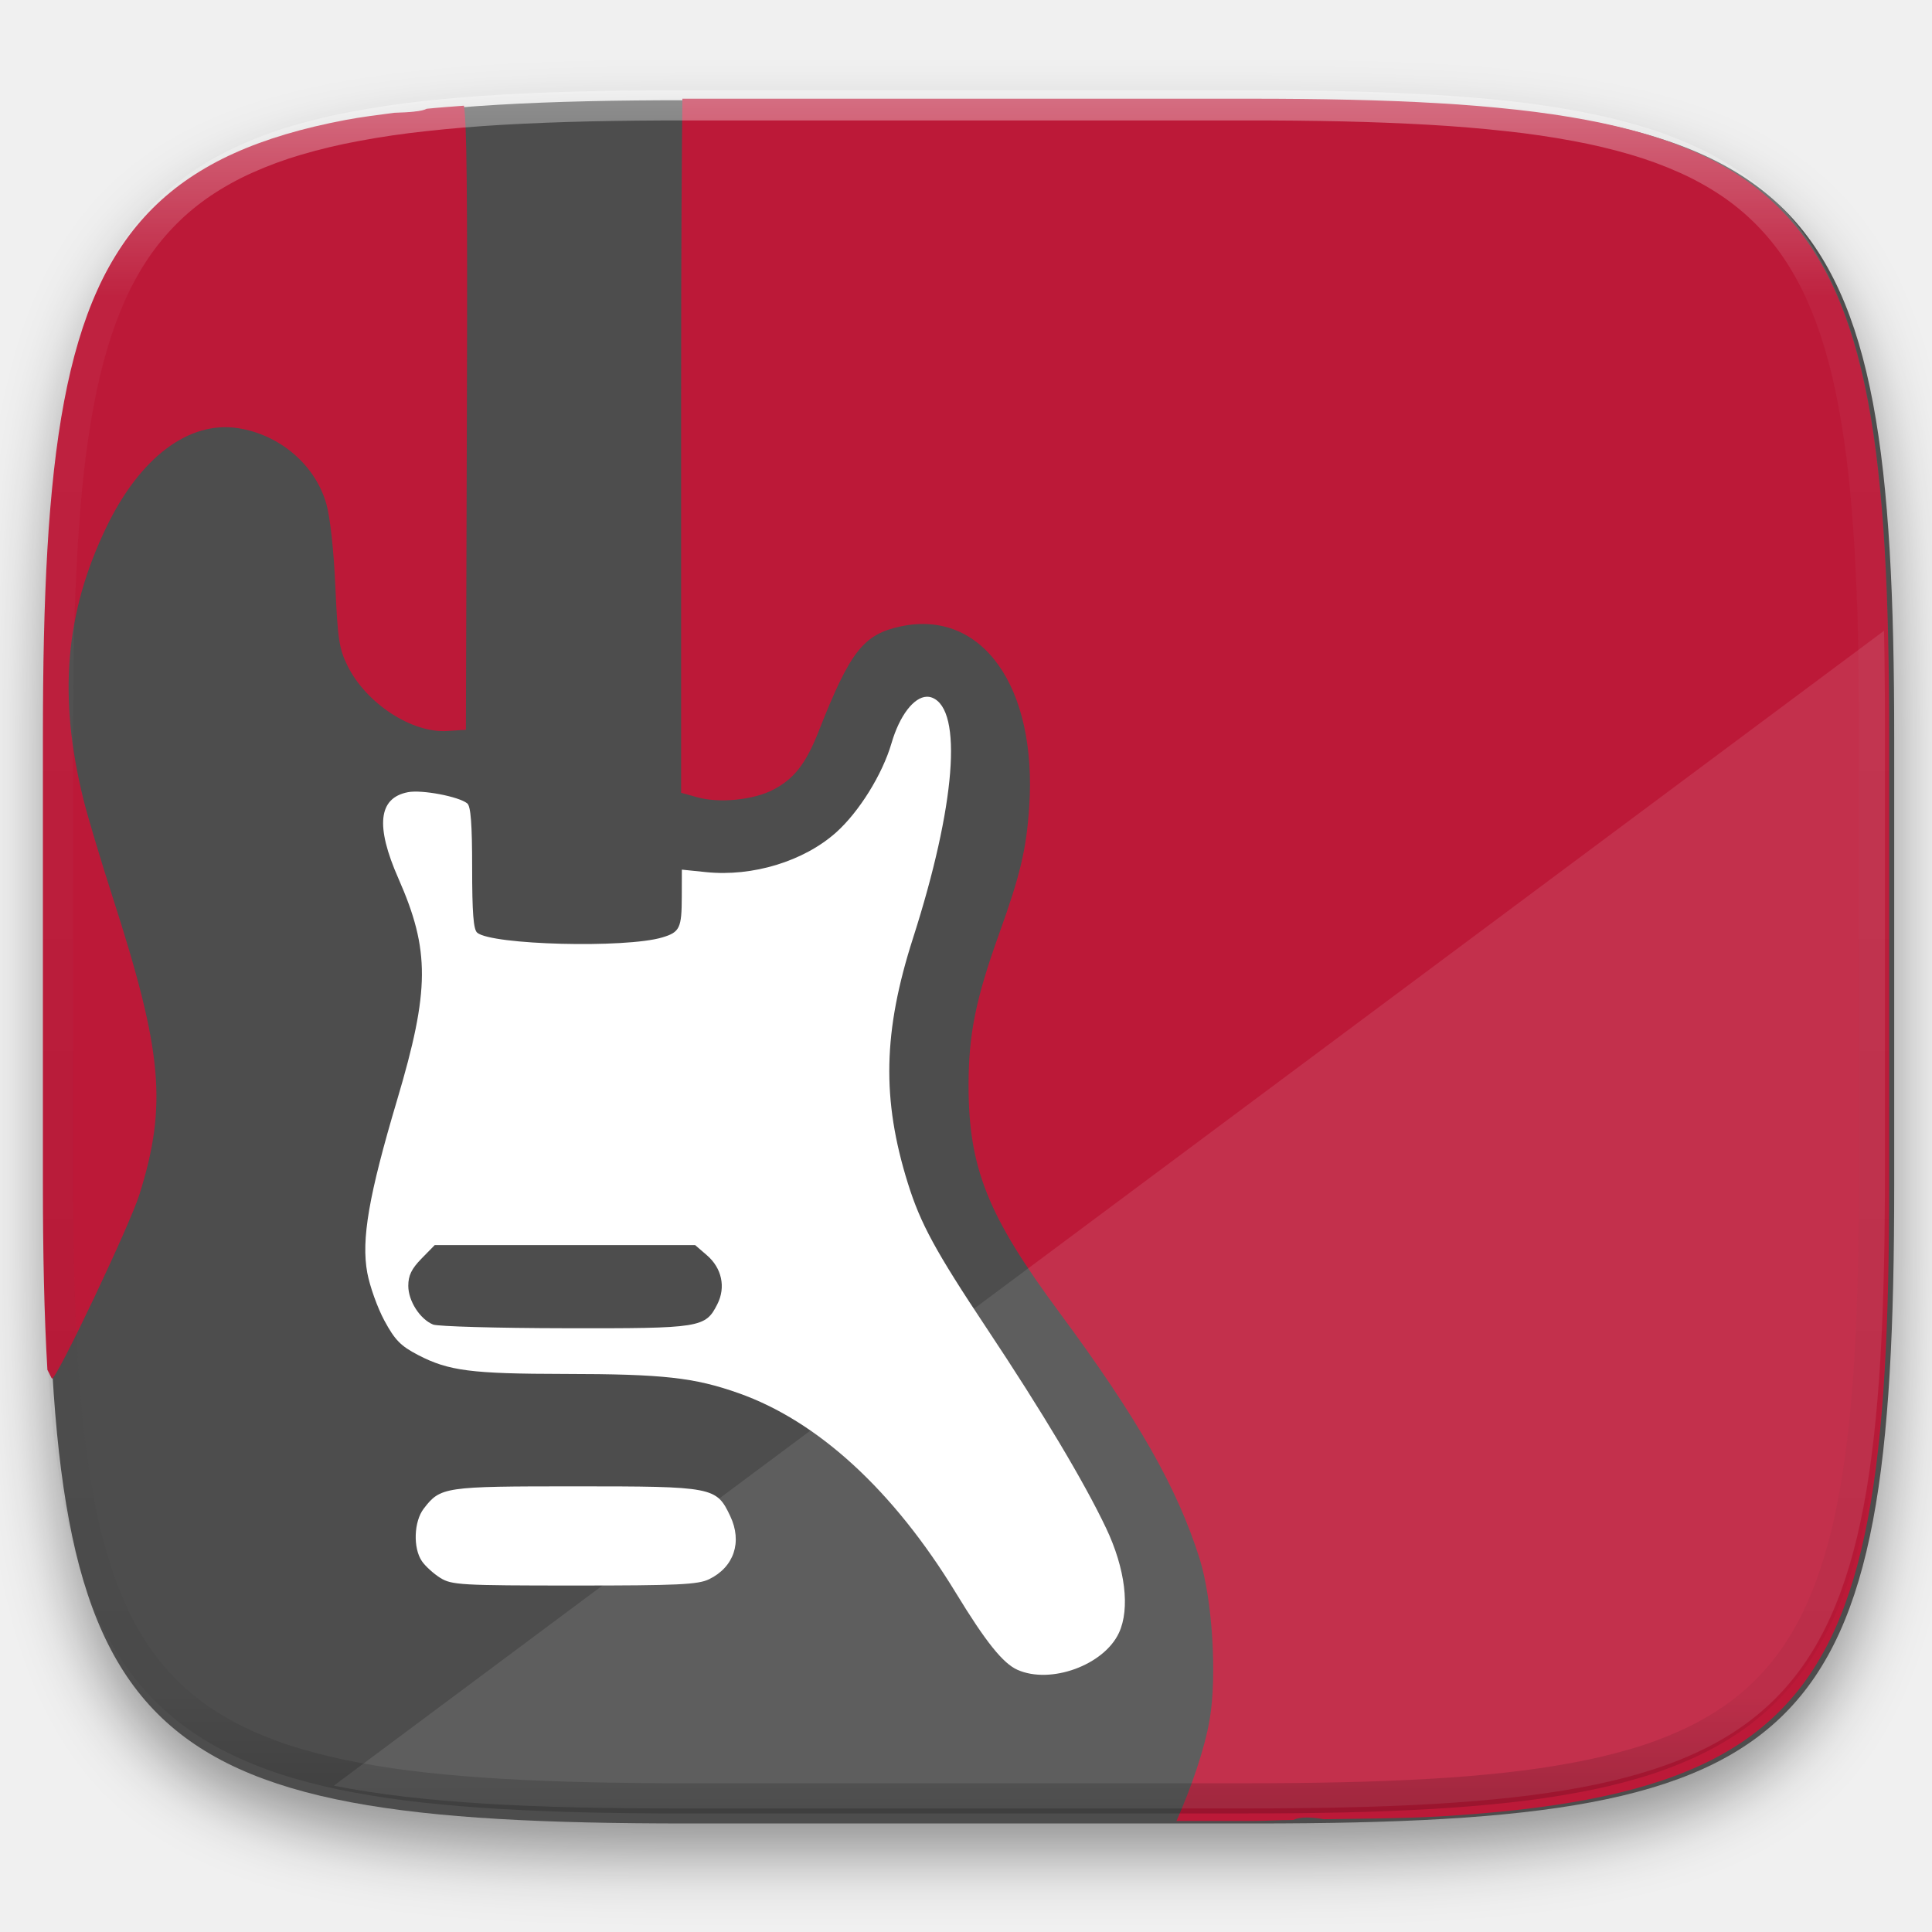
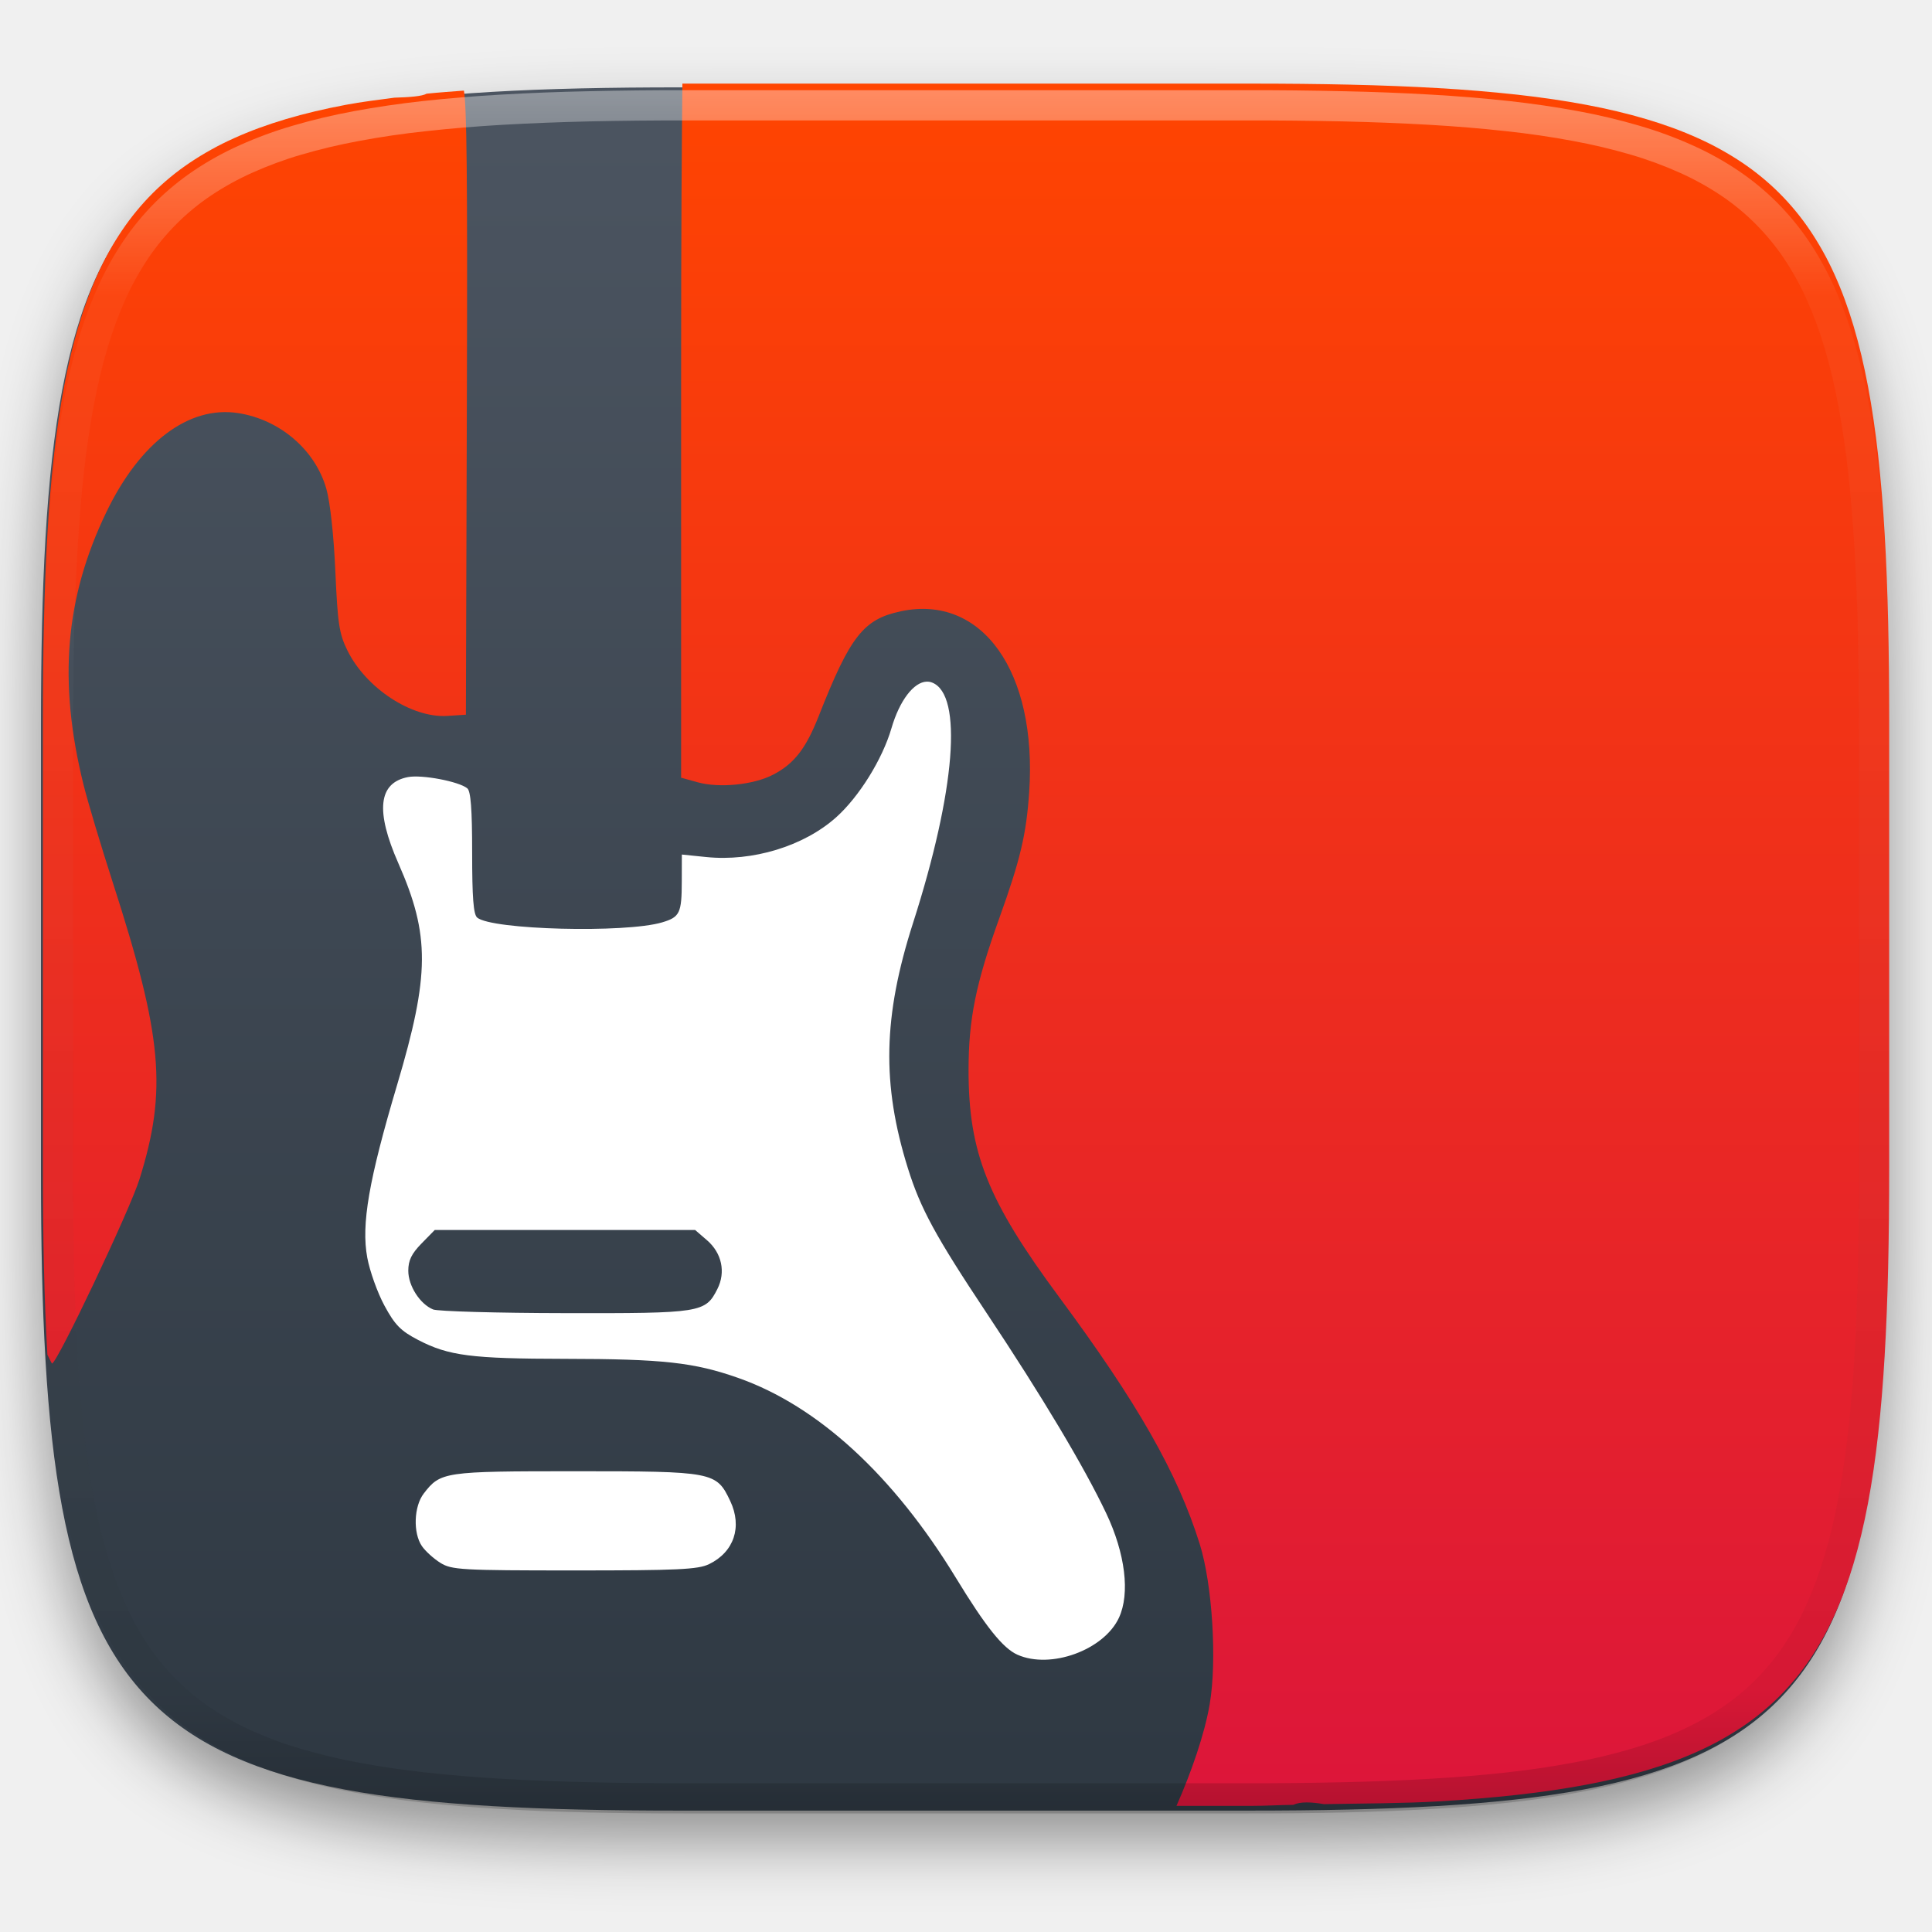
- <svg xmlns="http://www.w3.org/2000/svg" style="isolation:isolate" width="256" height="256">
+ <svg xmlns="http://www.w3.org/2000/svg" style="isolation:isolate" viewBox="0 0 256 256" width="256" height="256">
  <defs>
-     <filter id="a" x="-200%" y="-200%" width="400%" height="400%" filterUnits="objectBoundingBox" color-interpolation-filters="sRGB">
+     <filter id="mGf9yAyg5PnTWnNYG2i7JTKtDLHAbdYC" x="-200%" y="-200%" width="400%" height="400%" filterUnits="objectBoundingBox" color-interpolation-filters="sRGB">
      <feGaussianBlur in="SourceGraphic" stdDeviation="4.294" />
-       <feOffset dy="4" result="pf_100_offsetBlur" />
-       <feFlood flood-color="#000" flood-opacity=".4" />
+       <feOffset dx="0" dy="4" result="pf_100_offsetBlur" />
+       <feFlood flood-color="#000000" flood-opacity="0.4" />
      <feComposite in2="pf_100_offsetBlur" operator="in" result="pf_100_dropShadow" />
-       <feBlend in="SourceGraphic" in2="pf_100_dropShadow" />
+       <feBlend in="SourceGraphic" in2="pf_100_dropShadow" mode="normal" />
    </filter>
  </defs>
-   <path d="M166.351 13.28c74.056 0 84.64 10.557 84.64 84.544v59.251c0 73.986-10.584 84.544-84.64 84.544H90.982c-74.056 0-84.639-10.558-84.639-84.544V97.824c0-73.987 10.583-84.544 84.639-84.544h75.369z" fill="#4D4D4D" filter="url(#a)" />
-   <path d="M122.798 92.319c-1.713.055-3.596 2.48-4.672 6.168-1.203 4.128-4.309 9.118-7.357 11.833-4.277 3.808-11.054 5.873-17.204 5.241l-3.216-.33-.009 3.561c-.009 4.198-.258 4.729-2.596 5.425-4.874 1.453-22.598.994-24.517-.634-.494-.42-.665-2.647-.665-8.582 0-5.789-.182-8.17-.647-8.546-1.125-.912-6.014-1.84-7.851-1.488-3.931.754-4.344 4.465-1.276 11.428 4.2 9.53 4.17 14.773-.17 29.365-3.758 12.632-4.767 18.477-3.953 22.884.33 1.79 1.351 4.647 2.273 6.352 1.39 2.572 2.155 3.352 4.464 4.553 4.053 2.107 7.055 2.487 19.45 2.505 13.012.012 17.134.475 22.98 2.534 10.547 3.714 20.55 12.904 28.829 26.482 3.952 6.482 6.23 9.332 8.157 10.189 4.398 1.957 11.46-.618 13.449-4.901 1.49-3.21.843-8.511-1.698-13.861-2.929-6.167-8.445-15.398-15.829-26.501-6.776-10.187-8.77-13.853-10.439-19.194-3.484-11.147-3.292-20.115.682-32.504 5.62-17.52 6.631-30.245 2.534-31.852a1.69 1.69 0 0 0-.719-.122v-.005zm-65.195 72.663H92.11l1.563 1.349c1.973 1.697 2.516 4.233 1.383 6.471-1.59 3.143-2.156 3.231-20.213 3.195-9.001-.012-16.857-.241-17.455-.487-1.745-.72-3.288-3.129-3.288-5.131 0-1.372.435-2.262 1.752-3.608l1.751-1.789z" fill="#FFF" />
-   <path d="M93.95 209.26c3.313-1.606 4.432-4.943 2.809-8.37-1.835-3.873-2.195-3.942-20.56-3.942-17.38 0-17.828.068-20.051 2.952-1.312 1.704-1.434 5.228-.242 6.967.457.667 1.557 1.665 2.444 2.218 1.497.933 2.772 1.005 17.746 1.006 13.667.002 16.397-.122 17.854-.832v.001z" fill="#FFF" />
-   <path d="M175.433 241.056c5.171-.088 10.664-.1 15.154-.363 3.688-.217 7.155-.5 10.412-.863 3.257-.364 6.304-.807 9.156-1.343 2.851-.536 5.506-1.167 7.978-1.901 2.472-.735 4.76-1.575 6.878-2.534 2.04-.915 4-2 5.856-3.246a33.382 33.382 0 0 0 4.91-4.035 33.362 33.362 0 0 0 4.043-4.902 39.553 39.553 0 0 0 3.251-5.844c.961-2.115 1.803-4.4 2.539-6.867.737-2.468 1.367-5.12 1.905-7.967.537-2.847.981-5.889 1.345-9.141s.648-6.712.865-10.395c.434-7.365.6-15.618.6-24.861V97.575c0-9.243-.166-17.495-.6-24.861a198.923 198.923 0 0 0-.865-10.394c-.364-3.252-.808-6.295-1.345-9.142-.538-2.846-1.168-5.498-1.905-7.966-.736-2.468-1.578-4.753-2.539-6.867a39.502 39.502 0 0 0-3.251-5.844 33.362 33.362 0 0 0-4.043-4.902 33.319 33.319 0 0 0-4.91-4.035 39.624 39.624 0 0 0-5.856-3.246c-2.118-.959-4.406-1.799-6.878-2.534-2.472-.734-5.127-1.365-7.978-1.901-2.852-.536-5.899-.98-9.156-1.343a200.76 200.76 0 0 0-10.412-.863c-7.377-.433-15.641-.597-24.898-.597H90.42c-.081 7.813-.168 17.852-.168 39.669v52.301l2.188.605c2.888.799 7.417.341 10.007-1.009 2.79-1.455 4.339-3.448 6.043-7.777 4.161-10.573 5.922-12.821 10.871-13.871 10.779-2.287 18.096 8.022 17.011 23.969-.382 5.61-1.179 8.97-3.965 16.713-3.106 8.631-4.064 13.359-4.068 20.081-.007 10.969 2.518 17.303 12.009 30.118 10.404 14.047 15.673 23.299 18.619 32.7 1.676 5.349 2.308 15.468 1.326 21.23-.674 3.957-2.438 9.036-4.404 13.481h9.8c2.111 0 3.669-.118 5.678-.137.918-.445 2.377-.382 4.066-.097zM61.472 14.005c-1.67.128-3.364.247-4.937.408l-.006.002c-.577.339-2.232.47-4.271.529-2.19.289-4.409.564-6.402.939-2.852.536-5.507 1.167-7.979 1.901-2.471.735-4.76 1.575-6.878 2.534-2.04.915-4 2-5.856 3.246a33.319 33.319 0 0 0-4.91 4.035 33.293 33.293 0 0 0-4.042 4.902 39.415 39.415 0 0 0-3.252 5.844c-.961 2.114-1.803 4.399-2.539 6.867-.736 2.468-1.367 5.12-1.904 7.966-.538 2.847-.982 5.89-1.346 9.142-.38 3.457-.668 6.922-.865 10.394-.434 7.366-.6 15.618-.6 24.861v59.219c0 9.191.167 17.387.596 24.721v.002c.144.232.565 1.159.609 1.159.666 0 10.333-20.373 11.603-24.453 3.677-11.809 3.038-18.868-3.566-39.345-1.569-4.866-3.305-10.664-3.855-12.883-3.392-13.675-2.46-24.777 3.035-36.168 4.453-9.231 10.919-14.091 17.425-13.094 5.54.849 10.242 4.875 11.708 10.03.509 1.785.985 6.153 1.196 10.933.306 6.962.506 8.279 1.601 10.5 2.466 5.003 8.53 8.973 13.234 8.665l2.463-.158.131-42.463c.092-29.608-.029-38.06-.393-40.235z" fill-rule="evenodd" fill="#BC1938" />
-   <path d="M249.643 83.58L44.234 236.61c11.562 2.311 26.426 3.019 45.523 3.019h75.37c74.055 0 84.639-10.558 84.639-84.544V95.834c0-4.303-.041-8.37-.123-12.254z" fill="#FFF" opacity=".1" />
-   <g opacity=".4">
-     <linearGradient id="b" x1=".517" x2=".517" y2="1" gradientTransform="matrix(244.65 0 0 228.34 5.68 11.95)" gradientUnits="userSpaceOnUse">
-       <stop offset="0%" stop-color="#fff" />
-       <stop offset="12.5%" stop-opacity=".098" stop-color="#fff" />
-       <stop offset="92.5%" stop-opacity=".098" />
-       <stop offset="100%" stop-opacity=".498" />
+   <g filter="url(#mGf9yAyg5PnTWnNYG2i7JTKtDLHAbdYC)">
+     <linearGradient id="_lgradient_2" x1="0" y1="0" x2="-1.8369701987210297e-16" y2="1" gradientTransform="matrix(244.648,0,0,228.338,5.43,11.577)" gradientUnits="userSpaceOnUse">
+       <stop offset="0%" stop-opacity="1" style="stop-color:rgb(76,85,97)" />
+       <stop offset="100%" stop-opacity="1" style="stop-color:rgb(46,56,66)" />
    </linearGradient>
-     <path d="M165.068 11.951c4.328-.01 8.656.04 12.984.138 3.875.078 7.75.226 11.626.452 3.453.196 6.905.481 10.348.854 3.06.335 6.118.786 9.148 1.346a80.47 80.47 0 0 1 8.046 1.916 53.64 53.64 0 0 1 7.023 2.584 40.413 40.413 0 0 1 6.06 3.35 35.176 35.176 0 0 1 5.134 4.215 35.072 35.072 0 0 1 4.22 5.119 41.692 41.692 0 0 1 3.363 6.042 55.982 55.982 0 0 1 2.597 7.005 80.224 80.224 0 0 1 1.918 8.037 124.43 124.43 0 0 1 1.348 9.127c.374 3.439.659 6.878.856 10.326.226 3.861.373 7.732.462 11.593.088 4.323.138 8.646.128 12.96v58.21c.01 4.324-.04 8.637-.128 12.96a325.177 325.177 0 0 1-.462 11.593 200.984 200.984 0 0 1-.856 10.326 124.691 124.691 0 0 1-1.348 9.137 80.687 80.687 0 0 1-1.918 8.027 55.414 55.414 0 0 1-2.597 7.005 41.18 41.18 0 0 1-3.364 6.042 34.559 34.559 0 0 1-4.22 5.119 35.177 35.177 0 0 1-5.134 4.215 40.412 40.412 0 0 1-6.059 3.35 55.138 55.138 0 0 1-7.023 2.594 77.806 77.806 0 0 1-8.046 1.906 120 120 0 0 1-9.148 1.346c-3.443.373-6.895.658-10.348.854-3.875.226-7.75.374-11.626.462-4.328.088-8.656.138-12.984.128H90.942c-4.328.01-8.656-.04-12.984-.128a328.387 328.387 0 0 1-11.626-.462 203.003 203.003 0 0 1-10.348-.854 120 120 0 0 1-9.148-1.346 77.806 77.806 0 0 1-8.046-1.906 55.139 55.139 0 0 1-7.023-2.594 40.413 40.413 0 0 1-6.06-3.35 35.176 35.176 0 0 1-5.134-4.215 34.56 34.56 0 0 1-4.22-5.119 41.183 41.183 0 0 1-3.363-6.042 55.415 55.415 0 0 1-2.597-7.005 80.682 80.682 0 0 1-1.918-8.027 124.688 124.688 0 0 1-1.348-9.137 200.993 200.993 0 0 1-.856-10.326 325.212 325.212 0 0 1-.462-11.593 569.197 569.197 0 0 1-.128-12.96v-58.21c-.01-4.314.04-8.637.128-12.96.089-3.86.236-7.732.462-11.593.197-3.448.482-6.887.856-10.326.335-3.055.787-6.101 1.348-9.127a80.219 80.219 0 0 1 1.918-8.037 55.983 55.983 0 0 1 2.597-7.005 41.695 41.695 0 0 1 3.364-6.042 35.072 35.072 0 0 1 4.22-5.119 35.176 35.176 0 0 1 5.134-4.215 40.413 40.413 0 0 1 6.059-3.35 53.64 53.64 0 0 1 7.023-2.584 80.47 80.47 0 0 1 8.046-1.916 125.11 125.11 0 0 1 9.148-1.346c3.443-.373 6.895-.658 10.348-.854 3.875-.226 7.75-.374 11.626-.452 4.328-.098 8.656-.148 12.984-.138h74.126zm.01 4.009c4.298-.01 8.597.039 12.895.127 3.827.089 7.653.236 11.48.452 3.383.197 6.766.472 10.13.845 2.971.315 5.932.747 8.863 1.297a75.943 75.943 0 0 1 7.653 1.818 50.493 50.493 0 0 1 6.501 2.397 37.038 37.038 0 0 1 5.47 3.026 30.383 30.383 0 0 1 4.524 3.724 31.05 31.05 0 0 1 3.738 4.519 37.271 37.271 0 0 1 3.03 5.443 51.46 51.46 0 0 1 2.4 6.494 75.563 75.563 0 0 1 1.829 7.634c.54 2.928.974 5.875 1.298 8.842.374 3.36.65 6.73.846 10.11.217 3.822.374 7.634.453 11.456.088 4.293.137 8.577.137 12.87v58.212c0 4.293-.049 8.577-.137 12.87a317.503 317.503 0 0 1-.453 11.456c-.196 3.38-.472 6.75-.846 10.12a121.689 121.689 0 0 1-1.298 8.832 75.562 75.562 0 0 1-1.83 7.634 50.902 50.902 0 0 1-2.4 6.494 36.767 36.767 0 0 1-3.03 5.443 30.615 30.615 0 0 1-3.737 4.53 30.938 30.938 0 0 1-4.525 3.713 37.038 37.038 0 0 1-5.469 3.026 49.07 49.07 0 0 1-6.501 2.397 75.942 75.942 0 0 1-7.653 1.818c-2.931.55-5.892.982-8.863 1.306-3.364.364-6.747.649-10.13.836-3.827.216-7.653.373-11.48.452-4.298.098-8.597.137-12.895.137H90.932c-4.298 0-8.597-.04-12.895-.137a320.093 320.093 0 0 1-11.48-.452 193.696 193.696 0 0 1-10.13-.836 116.71 116.71 0 0 1-8.863-1.306 75.942 75.942 0 0 1-7.653-1.818 49.07 49.07 0 0 1-6.501-2.397 37.038 37.038 0 0 1-5.47-3.026 30.938 30.938 0 0 1-4.524-3.714 30.615 30.615 0 0 1-3.738-4.529 36.766 36.766 0 0 1-3.03-5.443 50.903 50.903 0 0 1-2.4-6.494 75.567 75.567 0 0 1-1.829-7.634 121.69 121.69 0 0 1-1.298-8.832c-.374-3.37-.65-6.74-.846-10.12a317.535 317.535 0 0 1-.453-11.456 623.851 623.851 0 0 1-.137-12.87V97.014c0-4.293.049-8.577.137-12.87.079-3.822.236-7.634.453-11.456.197-3.38.472-6.75.846-10.11.324-2.967.757-5.914 1.298-8.842a75.568 75.568 0 0 1 1.83-7.634 51.46 51.46 0 0 1 2.4-6.494 37.27 37.27 0 0 1 3.03-5.443 31.05 31.05 0 0 1 3.737-4.52 30.384 30.384 0 0 1 4.525-3.723 37.039 37.039 0 0 1 5.469-3.026 50.494 50.494 0 0 1 6.501-2.397 75.943 75.943 0 0 1 7.653-1.818c2.931-.55 5.892-.982 8.863-1.297 3.364-.373 6.747-.648 10.13-.845a344.71 344.71 0 0 1 11.48-.452c4.298-.088 8.597-.137 12.895-.127H165.078z" fill-rule="evenodd" fill="url(#b)" />
+     <path d=" M 165.439 11.577 C 239.495 11.577 250.078 22.134 250.078 96.12 L 250.078 155.371 C 250.078 229.358 239.495 239.915 165.439 239.915 L 90.069 239.915 C 16.014 239.915 5.43 229.358 5.43 155.371 L 5.43 96.12 C 5.43 22.134 16.014 11.577 90.069 11.577 L 165.439 11.577 Z " id="shape" fill="url(#_lgradient_2)" />
+   </g>
+   <path d=" M 122.798 90.319 C 121.085 90.374 119.202 92.799 118.126 96.487 C 116.923 100.615 113.817 105.605 110.769 108.32 C 106.492 112.128 99.715 114.193 93.565 113.561 L 90.349 113.231 L 90.34 116.792 C 90.331 120.99 90.082 121.521 87.744 122.217 C 82.87 123.67 65.146 123.211 63.227 121.583 C 62.733 121.163 62.562 118.936 62.562 113.001 C 62.562 107.212 62.38 104.831 61.915 104.455 C 60.79 103.543 55.901 102.615 54.064 102.967 C 50.133 103.721 49.72 107.432 52.788 114.395 C 56.988 123.925 56.958 129.168 52.618 143.76 C 48.86 156.392 47.851 162.237 48.665 166.644 C 48.995 168.434 50.016 171.291 50.938 172.996 C 52.328 175.568 53.093 176.348 55.402 177.549 C 59.455 179.656 62.457 180.036 74.852 180.054 C 87.864 180.066 91.986 180.529 97.832 182.588 C 108.379 186.302 118.382 195.492 126.661 209.07 C 130.613 215.552 132.891 218.402 134.818 219.259 C 139.216 221.216 146.278 218.641 148.267 214.358 C 149.757 211.148 149.11 205.847 146.569 200.497 C 143.64 194.33 138.124 185.099 130.74 173.996 C 123.964 163.809 121.97 160.143 120.301 154.802 C 116.817 143.655 117.009 134.687 120.983 122.298 C 126.603 104.778 127.614 92.053 123.517 90.446 C 123.289 90.353 123.044 90.312 122.798 90.324 L 122.798 90.319 L 122.798 90.319 Z  M 57.603 162.982 L 92.11 162.982 L 93.673 164.331 C 95.646 166.028 96.189 168.564 95.056 170.802 C 93.466 173.945 92.9 174.033 74.843 173.997 C 65.842 173.985 57.986 173.756 57.388 173.51 C 55.643 172.79 54.1 170.381 54.1 168.379 C 54.1 167.007 54.535 166.117 55.852 164.771 L 57.603 162.982 L 57.603 162.982 Z " id="Compound Path" fill="rgb(255,255,255)" />
+   <path d=" M 93.95 207.26 C 97.263 205.654 98.382 202.317 96.759 198.89 C 94.924 195.017 94.564 194.948 76.199 194.948 C 58.819 194.948 58.371 195.016 56.148 197.9 C 54.836 199.604 54.714 203.128 55.906 204.867 C 56.363 205.534 57.463 206.532 58.35 207.085 C 59.847 208.018 61.122 208.09 76.096 208.091 C 89.763 208.093 92.493 207.969 93.95 207.259 L 93.95 207.26 Z " id="Path" fill="rgb(255,255,255)" />
+   <linearGradient id="_lgradient_3" x1="0" y1="0" x2="-1.8369701987210297e-16" y2="1" gradientTransform="matrix(244.64,0,0,228.21,5.685,11.08)" gradientUnits="userSpaceOnUse">
+     <stop offset="0%" stop-opacity="1" style="stop-color:rgb(255,69,0)" />
+     <stop offset="100%" stop-opacity="1" style="stop-color:rgb(220,21,59)" />
+   </linearGradient>
+   <path d=" M 175.433 239.056 C 180.604 238.968 186.097 238.956 190.587 238.693 C 194.275 238.476 197.742 238.193 200.999 237.83 C 204.256 237.466 207.303 237.023 210.155 236.487 C 213.006 235.951 215.661 235.32 218.133 234.586 C 220.605 233.851 222.893 233.011 225.011 232.052 C 227.051 231.137 229.011 230.052 230.867 228.806 C 232.628 227.62 234.272 226.269 235.777 224.771 C 237.278 223.269 238.631 221.628 239.82 219.869 C 241.067 218.016 242.154 216.061 243.071 214.025 C 244.032 211.91 244.874 209.625 245.61 207.158 C 246.347 204.69 246.977 202.038 247.515 199.191 C 248.052 196.344 248.496 193.302 248.86 190.05 C 249.224 186.798 249.508 183.338 249.725 179.655 C 250.159 172.29 250.325 164.037 250.325 154.794 L 250.325 95.575 C 250.325 86.332 250.159 78.08 249.725 70.714 C 249.528 67.242 249.239 63.777 248.86 60.32 C 248.496 57.068 248.052 54.025 247.515 51.178 C 246.977 48.332 246.347 45.68 245.61 43.212 C 244.874 40.744 244.032 38.459 243.071 36.345 C 242.154 34.309 241.067 32.354 239.82 30.501 C 238.631 28.742 237.278 27.101 235.777 25.599 C 234.273 24.101 232.628 22.749 230.867 21.564 C 229.01 20.319 227.051 19.233 225.011 18.318 C 222.893 17.359 220.605 16.519 218.133 15.784 C 215.661 15.05 213.006 14.419 210.155 13.883 C 207.303 13.347 204.256 12.903 200.999 12.54 C 197.536 12.162 194.065 11.874 190.587 11.677 C 183.21 11.244 174.946 11.08 165.689 11.08 L 90.42 11.08 C 90.339 18.893 90.252 28.932 90.252 50.749 L 90.252 103.05 L 92.44 103.655 C 95.328 104.454 99.857 103.996 102.447 102.646 C 105.237 101.191 106.786 99.198 108.49 94.869 C 112.651 84.296 114.412 82.048 119.361 80.998 C 130.14 78.711 137.457 89.02 136.372 104.967 C 135.99 110.577 135.193 113.937 132.407 121.68 C 129.301 130.311 128.343 135.039 128.339 141.761 C 128.332 152.73 130.857 159.064 140.348 171.879 C 150.752 185.926 156.021 195.178 158.967 204.579 C 160.643 209.928 161.275 220.047 160.293 225.809 C 159.619 229.766 157.855 234.845 155.889 239.29 L 165.689 239.29 C 167.8 239.29 169.358 239.172 171.367 239.153 C 172.285 238.708 173.744 238.771 175.433 239.056 L 175.433 239.056 Z  M 61.472 12.005 C 59.802 12.133 58.108 12.252 56.535 12.413 L 56.529 12.415 C 55.952 12.754 54.297 12.885 52.258 12.944 C 50.068 13.233 47.849 13.508 45.856 13.883 C 43.004 14.419 40.349 15.05 37.877 15.784 C 35.406 16.519 33.117 17.359 30.999 18.318 C 28.959 19.233 26.999 20.318 25.143 21.564 C 23.382 22.749 21.737 24.101 20.233 25.599 C 18.732 27.1 17.379 28.742 16.191 30.501 C 14.943 32.353 13.855 34.308 12.939 36.345 C 11.978 38.459 11.136 40.744 10.4 43.212 C 9.664 45.68 9.033 48.332 8.496 51.178 C 7.958 54.025 7.514 57.068 7.15 60.32 C 6.77 63.777 6.482 67.242 6.285 70.714 C 5.851 78.08 5.685 86.332 5.685 95.575 L 5.685 154.794 C 5.685 163.985 5.852 172.181 6.281 179.515 L 6.281 179.517 C 6.425 179.749 6.846 180.676 6.89 180.676 C 7.556 180.676 17.223 160.303 18.493 156.223 C 22.17 144.414 21.531 137.355 14.927 116.878 C 13.358 112.012 11.622 106.214 11.072 103.995 C 7.68 90.32 8.612 79.218 14.107 67.827 C 18.56 58.596 25.026 53.736 31.532 54.733 C 37.072 55.582 41.774 59.608 43.24 64.763 C 43.749 66.548 44.225 70.916 44.436 75.696 C 44.742 82.658 44.942 83.975 46.037 86.196 C 48.503 91.199 54.567 95.169 59.271 94.861 L 61.734 94.703 L 61.865 52.24 C 61.957 22.632 61.836 14.18 61.472 12.005 L 61.472 12.005 Z " fill-rule="evenodd" id="Compound Path" fill="url(#_lgradient_3)" />
+   <g opacity="0.4">
+     <linearGradient id="_lgradient_4" x1="0.517" y1="0" x2="0.517" y2="1" gradientTransform="matrix(244.65,0,0,228.34,5.68,11.95)" gradientUnits="userSpaceOnUse">
+       <stop offset="0%" stop-opacity="1" style="stop-color:rgb(255,255,255)" />
+       <stop offset="12.5%" stop-opacity="0.098" style="stop-color:rgb(255,255,255)" />
+       <stop offset="92.5%" stop-opacity="0.098" style="stop-color:rgb(0,0,0)" />
+       <stop offset="100%" stop-opacity="0.498" style="stop-color:rgb(0,0,0)" />
+     </linearGradient>
+     <path d=" M 165.068 11.951 C 169.396 11.941 173.724 11.991 178.052 12.089 C 181.927 12.167 185.803 12.315 189.678 12.541 C 193.131 12.737 196.583 13.022 200.026 13.395 C 203.085 13.73 206.144 14.181 209.174 14.741 C 211.889 15.243 214.574 15.881 217.22 16.657 C 219.62 17.355 221.971 18.219 224.243 19.241 C 226.358 20.184 228.384 21.304 230.302 22.591 C 232.142 23.829 233.863 25.244 235.437 26.806 C 237.001 28.378 238.417 30.088 239.656 31.925 C 240.945 33.841 242.066 35.865 243.02 37.967 C 244.043 40.247 244.909 42.585 245.617 44.972 C 246.394 47.615 247.034 50.297 247.535 53.009 C 248.096 56.035 248.548 59.081 248.883 62.136 C 249.257 65.575 249.542 69.014 249.739 72.462 C 249.965 76.323 250.112 80.194 250.201 84.055 C 250.289 88.378 250.339 92.701 250.329 97.014 L 250.329 155.226 C 250.339 159.549 250.289 163.862 250.201 168.185 C 250.112 172.056 249.965 175.917 249.739 179.778 C 249.542 183.226 249.257 186.675 248.883 190.104 C 248.548 193.159 248.096 196.215 247.535 199.241 C 247.034 201.943 246.394 204.625 245.617 207.268 C 244.909 209.655 244.043 212.003 243.02 214.273 C 242.066 216.385 240.945 218.399 239.656 220.315 C 238.417 222.152 237.001 223.872 235.437 225.434 C 233.863 226.996 232.142 228.411 230.302 229.649 C 228.384 230.936 226.358 232.056 224.243 232.999 C 221.971 234.021 219.62 234.885 217.22 235.593 C 214.574 236.369 211.889 237.007 209.174 237.499 C 206.144 238.068 203.085 238.51 200.026 238.845 C 196.583 239.218 193.131 239.503 189.678 239.699 C 185.803 239.925 181.927 240.073 178.052 240.161 C 173.724 240.249 169.396 240.299 165.068 240.289 L 90.942 240.289 C 86.614 240.299 82.286 240.249 77.958 240.161 C 74.083 240.073 70.207 239.925 66.332 239.699 C 62.879 239.503 59.427 239.218 55.984 238.845 C 52.925 238.51 49.866 238.068 46.836 237.499 C 44.121 237.007 41.436 236.369 38.79 235.593 C 36.39 234.885 34.039 234.021 31.767 232.999 C 29.652 232.056 27.626 230.936 25.708 229.649 C 23.868 228.411 22.147 226.996 20.573 225.434 C 19.009 223.872 17.593 222.152 16.354 220.315 C 15.065 218.399 13.944 216.385 12.99 214.273 C 11.967 212.003 11.101 209.655 10.393 207.268 C 9.616 204.625 8.976 201.943 8.475 199.241 C 7.914 196.215 7.462 193.159 7.127 190.104 C 6.753 186.675 6.468 183.226 6.271 179.778 C 6.045 175.917 5.898 172.056 5.809 168.185 C 5.721 163.862 5.671 159.549 5.681 155.226 L 5.681 97.014 C 5.671 92.701 5.721 88.378 5.809 84.055 C 5.898 80.194 6.045 76.323 6.271 72.462 C 6.468 69.014 6.753 65.575 7.127 62.136 C 7.462 59.081 7.914 56.035 8.475 53.009 C 8.976 50.297 9.616 47.615 10.393 44.972 C 11.101 42.585 11.967 40.247 12.99 37.967 C 13.944 35.865 15.065 33.841 16.354 31.925 C 17.593 30.088 19.009 28.378 20.573 26.806 C 22.147 25.244 23.868 23.829 25.708 22.591 C 27.626 21.304 29.652 20.184 31.767 19.241 C 34.039 18.219 36.39 17.355 38.79 16.657 C 41.436 15.881 44.121 15.243 46.836 14.741 C 49.866 14.181 52.925 13.73 55.984 13.395 C 59.427 13.022 62.879 12.737 66.332 12.541 C 70.207 12.315 74.083 12.167 77.958 12.089 C 82.286 11.991 86.614 11.941 90.942 11.951 L 165.068 11.951 Z  M 165.078 15.96 C 169.376 15.95 173.675 15.999 177.973 16.087 C 181.8 16.176 185.626 16.323 189.452 16.539 C 192.836 16.736 196.219 17.011 199.583 17.384 C 202.554 17.699 205.515 18.131 208.446 18.681 C 211.023 19.153 213.58 19.762 216.099 20.499 C 218.322 21.147 220.495 21.953 222.6 22.896 C 224.509 23.751 226.338 24.763 228.069 25.922 C 229.692 27.013 231.207 28.26 232.594 29.646 C 233.981 31.031 235.23 32.544 236.332 34.165 C 237.492 35.894 238.506 37.712 239.361 39.608 C 240.306 41.72 241.112 43.892 241.761 46.102 C 242.509 48.617 243.109 51.162 243.591 53.736 C 244.132 56.664 244.565 59.611 244.889 62.578 C 245.263 65.938 245.539 69.308 245.735 72.688 C 245.952 76.51 246.109 80.322 246.188 84.144 C 246.276 88.437 246.325 92.721 246.325 97.014 C 246.325 97.014 246.325 97.014 246.325 97.014 L 246.325 155.226 C 246.325 155.226 246.325 155.226 246.325 155.226 C 246.325 159.519 246.276 163.803 246.188 168.096 C 246.109 171.918 245.952 175.74 245.735 179.552 C 245.539 182.932 245.263 186.302 244.889 189.672 C 244.565 192.629 244.132 195.576 243.591 198.504 C 243.109 201.078 242.509 203.623 241.761 206.138 C 241.112 208.358 240.306 210.52 239.361 212.632 C 238.506 214.528 237.492 216.356 236.332 218.075 C 235.23 219.706 233.981 221.219 232.594 222.604 C 231.207 223.98 229.692 225.227 228.069 226.318 C 226.338 227.477 224.509 228.489 222.6 229.344 C 220.495 230.297 218.322 231.093 216.099 231.741 C 213.58 232.478 211.023 233.087 208.446 233.559 C 205.515 234.109 202.554 234.541 199.583 234.865 C 196.219 235.229 192.836 235.514 189.452 235.701 C 185.626 235.917 181.8 236.074 177.973 236.153 C 173.675 236.251 169.376 236.29 165.078 236.29 C 165.078 236.29 165.078 236.29 165.068 236.29 L 90.942 236.29 C 90.932 236.29 90.932 236.29 90.932 236.29 C 86.634 236.29 82.335 236.251 78.037 236.153 C 74.21 236.074 70.384 235.917 66.558 235.701 C 63.174 235.514 59.791 235.229 56.427 234.865 C 53.456 234.541 50.495 234.109 47.564 233.559 C 44.987 233.087 42.43 232.478 39.911 231.741 C 37.688 231.093 35.515 230.297 33.41 229.344 C 31.501 228.489 29.672 227.477 27.941 226.318 C 26.318 225.227 24.803 223.98 23.416 222.604 C 22.029 221.219 20.78 219.706 19.678 218.075 C 18.518 216.356 17.504 214.528 16.649 212.632 C 15.704 210.52 14.898 208.358 14.249 206.138 C 13.501 203.623 12.901 201.078 12.419 198.504 C 11.878 195.576 11.445 192.629 11.121 189.672 C 10.747 186.302 10.472 182.932 10.275 179.552 C 10.058 175.74 9.901 171.918 9.822 168.096 C 9.734 163.803 9.685 159.519 9.685 155.226 C 9.685 155.226 9.685 155.226 9.685 155.226 L 9.685 97.014 C 9.685 97.014 9.685 97.014 9.685 97.014 C 9.685 92.721 9.734 88.437 9.822 84.144 C 9.901 80.322 10.058 76.51 10.275 72.688 C 10.472 69.308 10.747 65.938 11.121 62.578 C 11.445 59.611 11.878 56.664 12.419 53.736 C 12.901 51.162 13.501 48.617 14.249 46.102 C 14.898 43.892 15.704 41.72 16.649 39.608 C 17.504 37.712 18.518 35.894 19.678 34.165 C 20.78 32.544 22.029 31.031 23.416 29.646 C 24.803 28.26 26.318 27.013 27.941 25.922 C 29.672 24.763 31.501 23.751 33.41 22.896 C 35.515 21.953 37.688 21.147 39.911 20.499 C 42.43 19.762 44.987 19.153 47.564 18.681 C 50.495 18.131 53.456 17.699 56.427 17.384 C 59.791 17.011 63.174 16.736 66.558 16.539 C 70.384 16.323 74.21 16.176 78.037 16.087 C 82.335 15.999 86.634 15.95 90.932 15.96 C 90.932 15.96 90.932 15.96 90.942 15.96 L 165.068 15.96 C 165.078 15.96 165.078 15.96 165.078 15.96 Z " fill-rule="evenodd" id="highlight" fill="url(#_lgradient_4)" />
  </g>
</svg>
